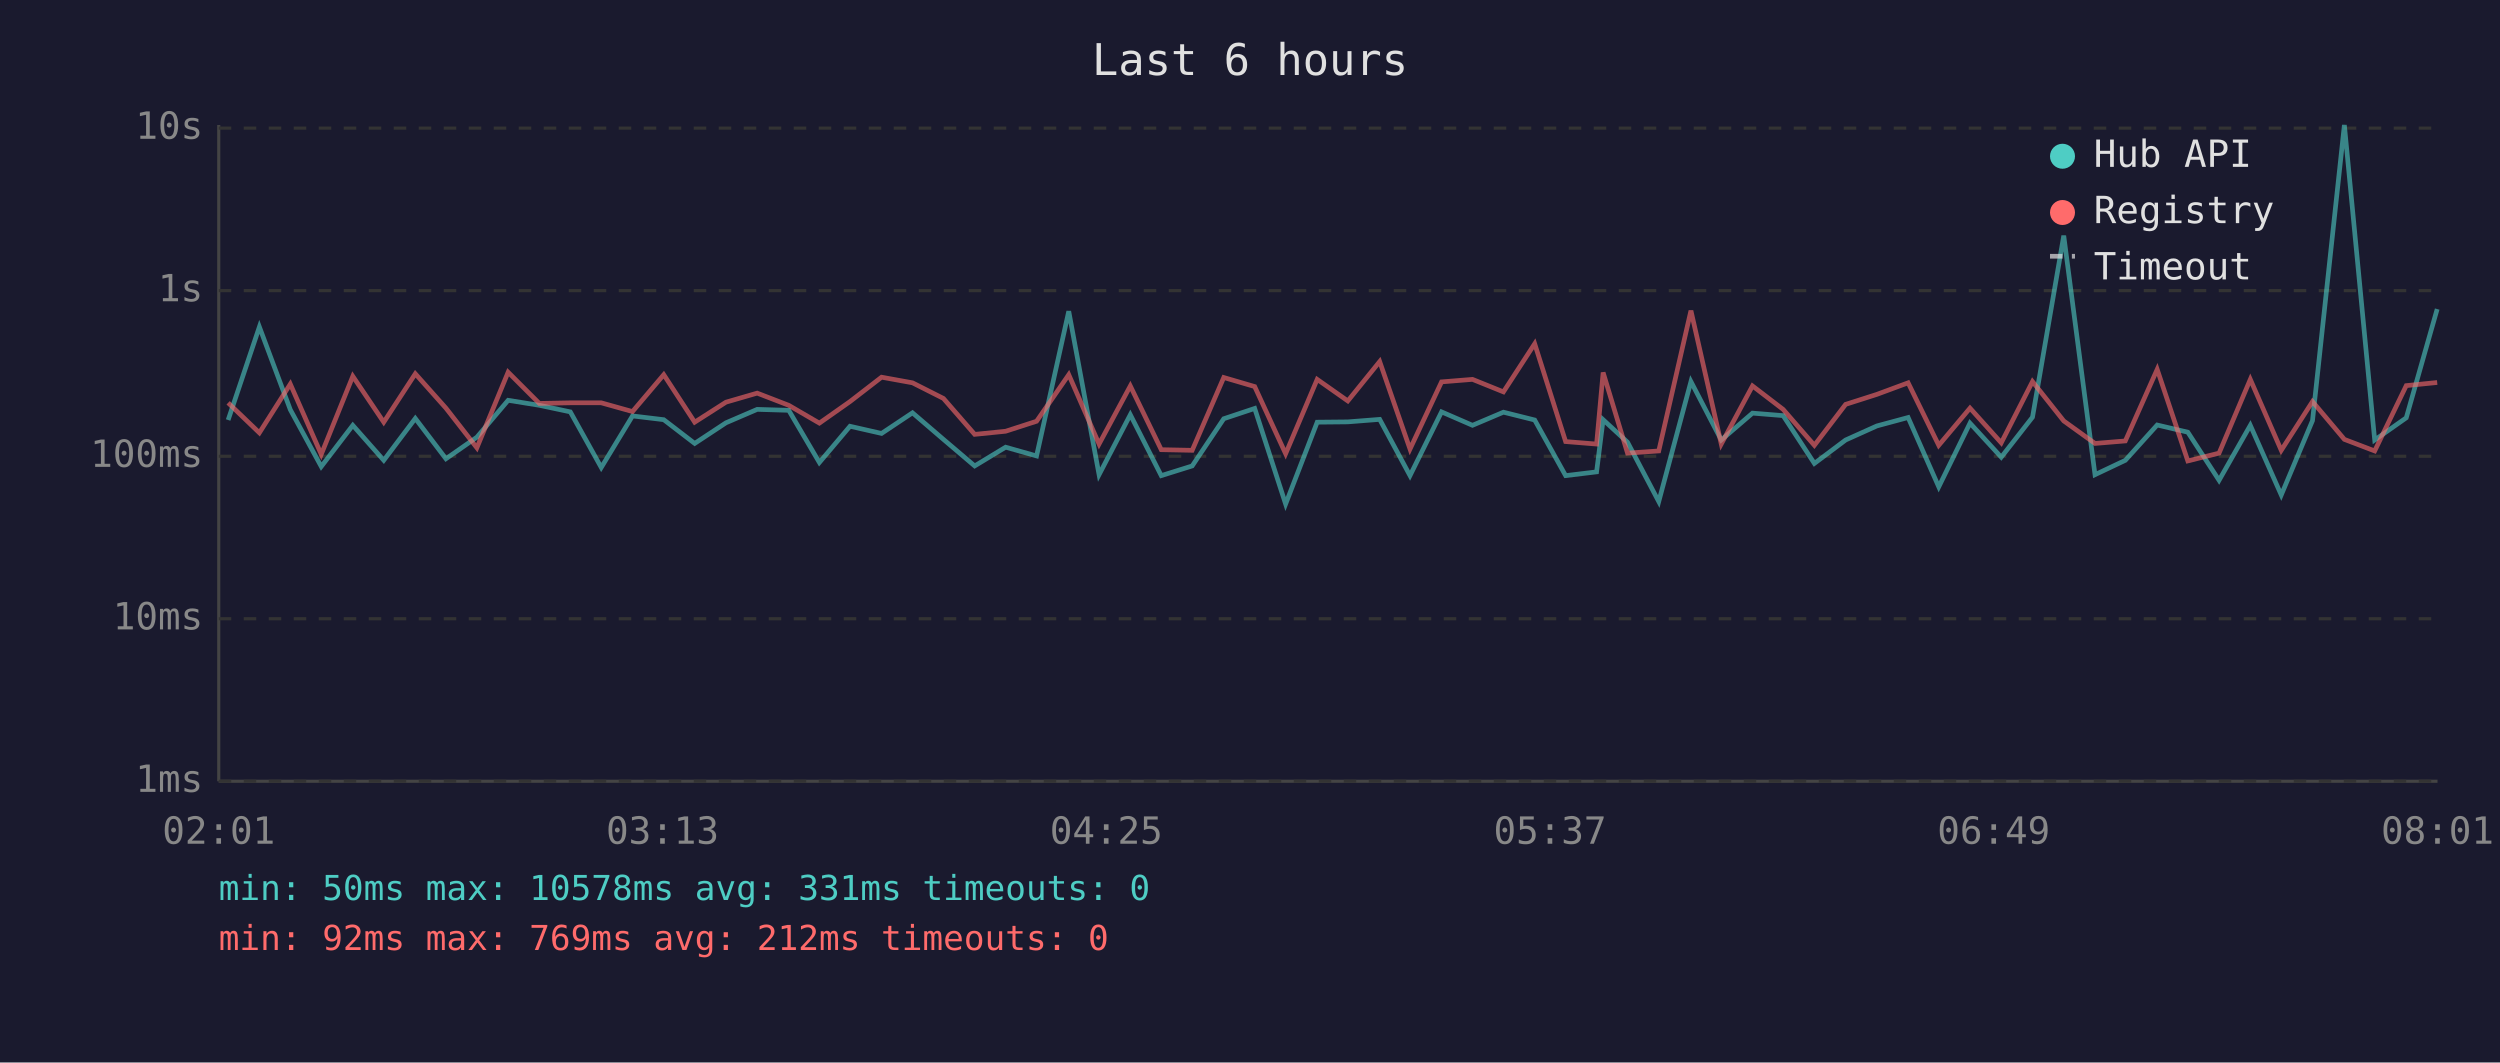
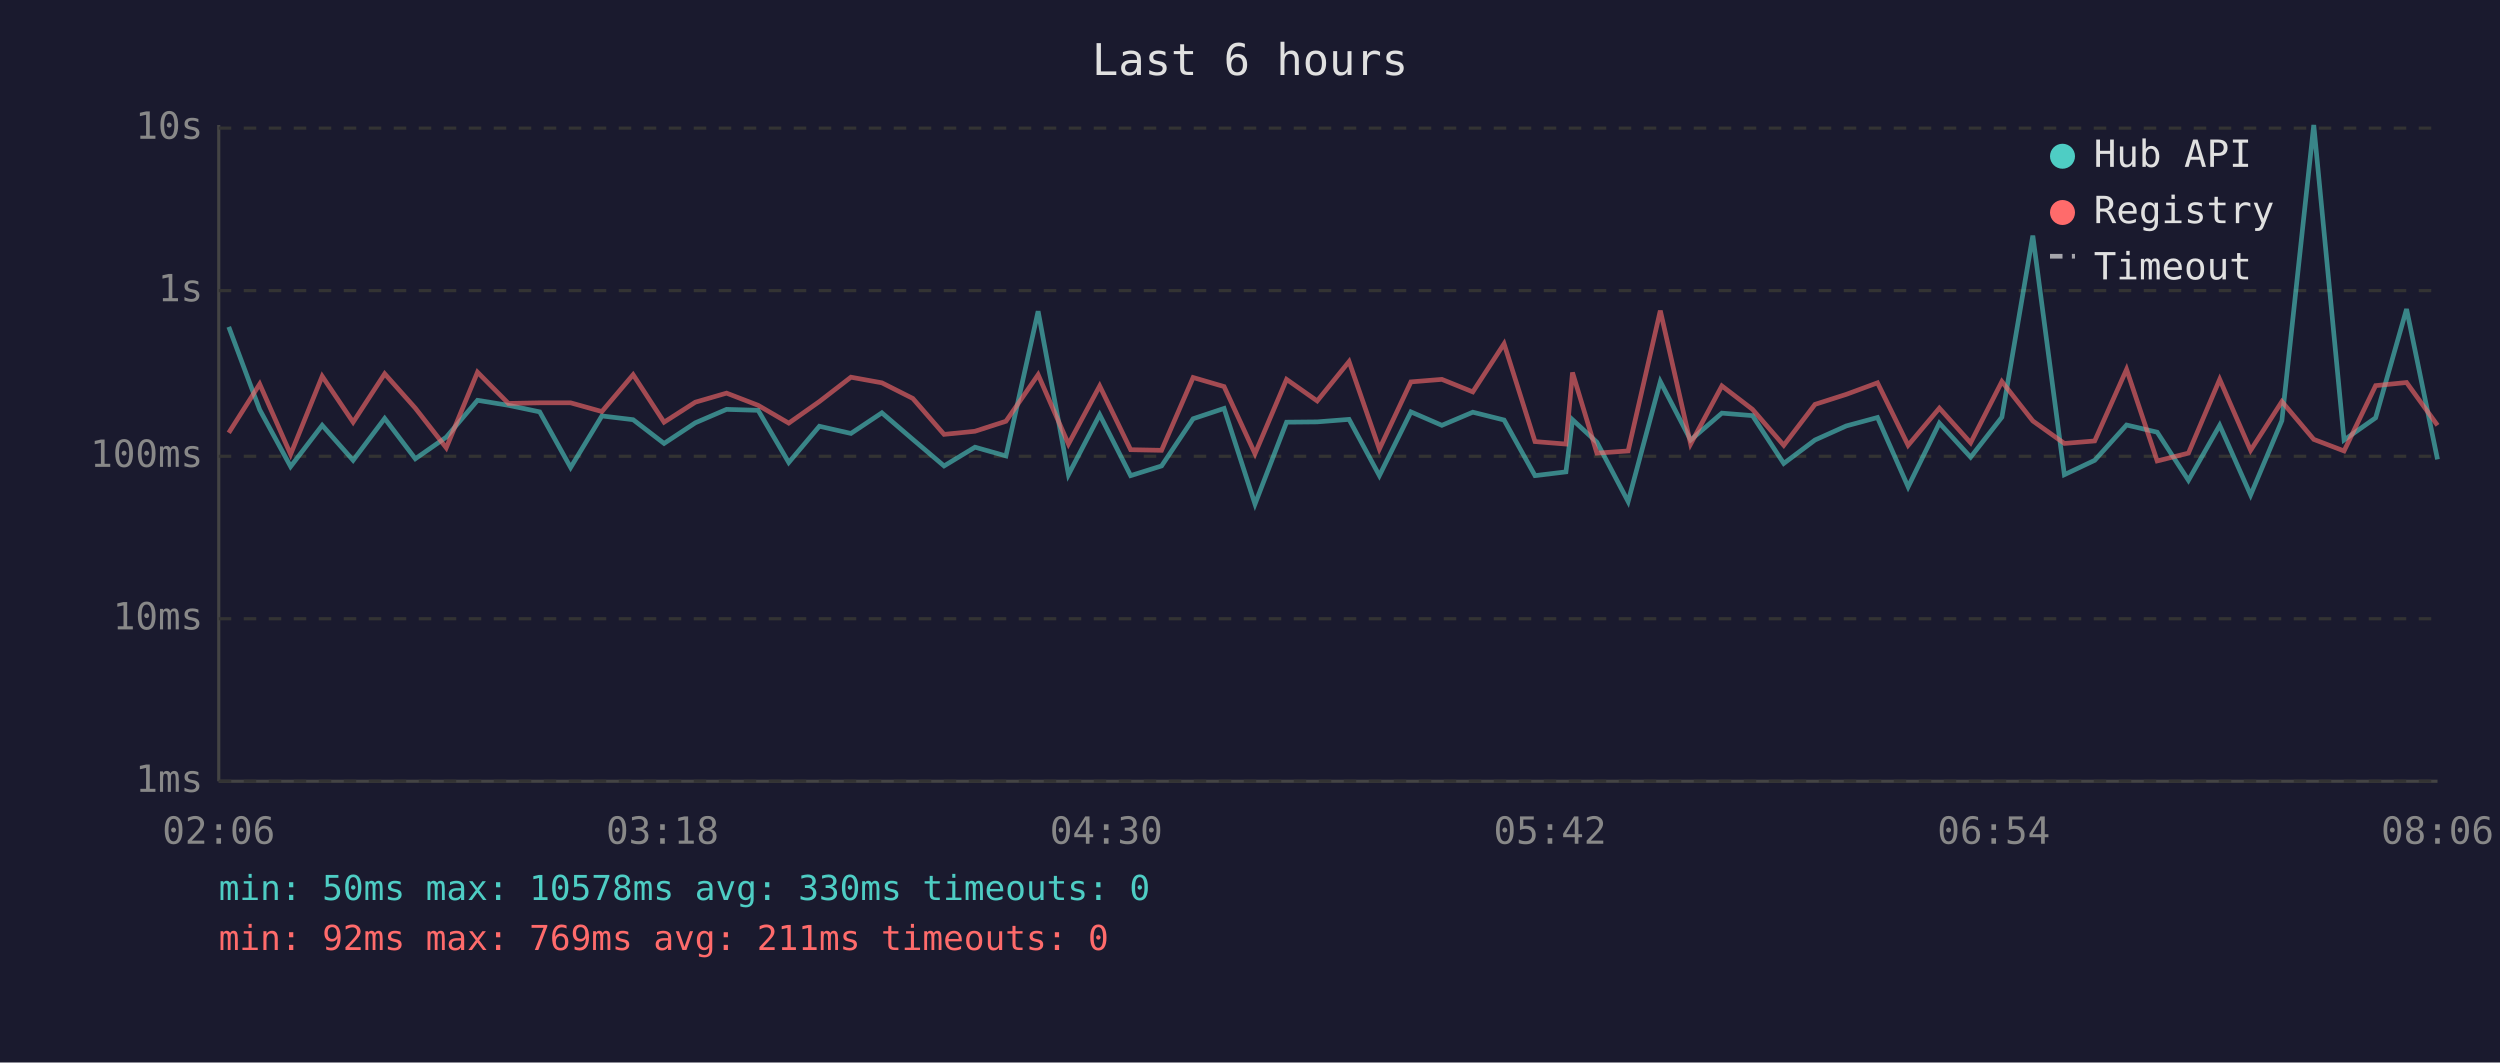
<svg xmlns="http://www.w3.org/2000/svg" viewBox="0 0 800 340" font-family="monospace" font-size="12">
  <rect width="800" height="340" fill="#1a1a2e" />
  <text x="400" y="24" fill="#e0e0e0" font-size="14" text-anchor="middle">Last 6 hours</text>
  <line x1="70" y1="40" x2="70" y2="250" stroke="#444" stroke-width="1" />
  <line x1="70" y1="250" x2="780" y2="250" stroke="#444" stroke-width="1" />
  <line x1="70" y1="250" x2="780" y2="250" stroke="#333" stroke-width="1" stroke-dasharray="4" />
  <text x="65" y="250" fill="#888" text-anchor="end" dominant-baseline="middle">1ms</text>
  <line x1="70" y1="198" x2="780" y2="198" stroke="#333" stroke-width="1" stroke-dasharray="4" />
  <text x="65" y="198" fill="#888" text-anchor="end" dominant-baseline="middle">10ms</text>
  <line x1="70" y1="146" x2="780" y2="146" stroke="#333" stroke-width="1" stroke-dasharray="4" />
  <text x="65" y="146" fill="#888" text-anchor="end" dominant-baseline="middle">100ms</text>
  <line x1="70" y1="93" x2="780" y2="93" stroke="#333" stroke-width="1" stroke-dasharray="4" />
  <text x="65" y="93" fill="#888" text-anchor="end" dominant-baseline="middle">1s</text>
  <line x1="70" y1="41" x2="780" y2="41" stroke="#333" stroke-width="1" stroke-dasharray="4" />
  <text x="65" y="41" fill="#888" text-anchor="end" dominant-baseline="middle">10s</text>
-   <text x="70" y="270" fill="#888" text-anchor="middle">02:01</text>
-   <text x="212" y="270" fill="#888" text-anchor="middle">03:13</text>
-   <text x="354" y="270" fill="#888" text-anchor="middle">04:25</text>
-   <text x="496" y="270" fill="#888" text-anchor="middle">05:37</text>
-   <text x="638" y="270" fill="#888" text-anchor="middle">06:49</text>
-   <text x="780" y="270" fill="#888" text-anchor="middle">08:01</text>
-   <polyline points="73.0,134.4 83.0,104.6 92.9,131.1 102.8,149.3 112.9,136.1 122.8,147.3 132.9,133.9 142.7,146.8 152.6,139.9 162.6,128.1 172.6,129.7 182.5,131.8 192.4,149.6 202.4,133.1 212.4,134.3 222.3,141.9 232.3,135.3 242.3,131.0 252.4,131.3 262.2,148.0 272.0,136.4 282.1,138.7 292.0,132.1 301.9,140.6 311.9,149.1 321.8,143.1 331.7,145.9 342.0,99.6 351.7,151.9 361.7,132.7 371.6,152.2 381.5,149.1 391.6,134.0 401.5,130.7 411.4,161.3 421.5,135.1 431.3,135.0 441.5,134.2 451.2,152.2 461.3,131.8 471.2,136.1 481.1,131.9 491.1,134.4 501.0,152.2 510.9,151.0 513.0,134.3 520.8,141.5 530.8,160.5 541.1,122.1 550.8,140.8 560.8,132.2 570.6,133.0 580.6,148.3 590.6,140.8 600.6,136.3 610.6,133.6 620.4,155.8 630.4,135.4 640.4,146.3 650.4,133.5 660.4,75.4 670.4,151.9 680.1,147.3 690.3,136.0 700.1,138.3 710.1,153.7 720.1,136.1 730.0,158.4 740.0,134.6 750.2,40.0 759.9,140.8 770.0,133.7 779.9,98.9" fill="none" stroke="#4ecdc4" stroke-width="1.5" opacity="0.6" />
-   <polyline points="73.0,128.9 83.0,138.5 92.9,122.9 102.8,145.4 112.9,120.4 122.8,135.1 132.9,119.6 142.7,130.6 152.6,143.3 162.6,119.1 172.6,129.1 182.5,128.9 192.4,128.9 202.4,131.7 212.4,119.9 222.3,135.1 232.3,128.7 242.3,125.8 252.4,129.7 262.2,135.4 272.0,128.5 282.1,120.7 292.0,122.5 301.9,127.5 311.9,139.0 321.8,138.0 331.7,134.8 342.0,119.9 351.7,142.1 361.7,123.5 371.6,143.9 381.5,144.1 391.6,120.8 401.5,123.7 411.4,145.2 421.5,121.4 431.3,128.3 441.5,115.7 451.2,143.7 461.3,122.2 471.2,121.4 481.1,125.4 491.1,110.0 501.0,141.3 510.9,142.1 513.0,119.2 520.8,145.0 530.8,144.3 541.1,99.4 550.8,142.1 560.8,123.5 570.6,131.0 580.6,142.5 590.6,129.4 600.6,126.2 610.6,122.5 620.4,142.5 630.4,130.6 640.4,141.7 650.4,122.1 660.4,134.7 670.4,141.9 680.1,141.1 690.3,118.2 700.1,147.5 710.1,145.0 720.1,121.4 730.0,144.1 740.0,128.5 750.2,140.6 759.9,144.3 770.0,123.4 779.9,122.4" fill="none" stroke="#ff6b6b" stroke-width="1.5" opacity="0.6" />
+   <text x="70" y="270" fill="#888" text-anchor="middle">02:06</text>
+   <text x="212" y="270" fill="#888" text-anchor="middle">03:18</text>
+   <text x="354" y="270" fill="#888" text-anchor="middle">04:30</text>
+   <text x="496" y="270" fill="#888" text-anchor="middle">05:42</text>
+   <text x="638" y="270" fill="#888" text-anchor="middle">06:54</text>
+   <text x="780" y="270" fill="#888" text-anchor="middle">08:06</text>
+   <polyline points="73.2,104.6 83.1,131.1 93.0,149.3 103.1,136.1 113.0,147.3 123.1,133.9 132.9,146.8 142.8,139.9 152.8,128.1 162.7,129.7 172.7,131.8 182.6,149.6 192.6,133.1 202.6,134.3 212.5,141.9 222.5,135.3 232.5,131.0 242.6,131.3 252.4,148.0 262.2,136.4 272.3,138.7 282.2,132.1 292.1,140.6 302.1,149.1 312.0,143.1 321.9,145.9 332.2,99.6 341.9,151.9 351.9,132.7 361.8,152.2 371.7,149.1 381.8,134.0 391.7,130.7 401.6,161.3 411.7,135.1 421.5,135.0 431.7,134.2 441.4,152.2 451.5,131.8 461.4,136.1 471.3,131.9 481.3,134.4 491.2,152.2 501.1,151.0 503.2,134.3 511.0,141.5 521.0,160.5 531.3,122.1 541.0,140.8 551.0,132.2 560.8,133.0 570.8,148.3 580.8,140.8 590.8,136.3 600.8,133.6 610.6,155.8 620.6,135.4 630.6,146.3 640.6,133.5 650.5,75.4 660.6,151.9 670.3,147.3 680.5,136.0 690.3,138.3 700.3,153.7 710.3,136.1 720.2,158.4 730.2,134.6 740.4,40.0 750.1,140.8 760.2,133.7 770.1,98.9 780.0,147.0" fill="none" stroke="#4ecdc4" stroke-width="1.5" opacity="0.6" />
+   <polyline points="73.2,138.5 83.1,122.9 93.0,145.4 103.1,120.4 113.0,135.1 123.1,119.6 132.9,130.6 142.8,143.3 152.8,119.1 162.7,129.1 172.7,128.9 182.6,128.9 192.6,131.7 202.6,119.9 212.5,135.1 222.5,128.7 232.5,125.8 242.6,129.7 252.4,135.4 262.2,128.5 272.3,120.7 282.2,122.5 292.1,127.5 302.1,139.0 312.0,138.0 321.9,134.8 332.2,119.9 341.9,142.1 351.9,123.5 361.8,143.9 371.7,144.1 381.8,120.8 391.7,123.7 401.6,145.2 411.7,121.4 421.5,128.3 431.7,115.7 441.4,143.7 451.5,122.2 461.4,121.4 471.3,125.4 481.3,110.0 491.2,141.3 501.1,142.1 503.2,119.2 511.0,145.0 521.0,144.3 531.3,99.4 541.0,142.1 551.0,123.5 560.8,131.0 570.8,142.5 580.8,129.4 590.8,126.2 600.8,122.5 610.6,142.5 620.6,130.6 630.6,141.7 640.6,122.1 650.5,134.7 660.6,141.9 670.3,141.1 680.5,118.2 690.3,147.5 700.3,145.0 710.3,121.4 720.2,144.1 730.2,128.5 740.4,140.6 750.1,144.3 760.2,123.4 770.1,122.4 780.0,136.1" fill="none" stroke="#ff6b6b" stroke-width="1.5" opacity="0.6" />
  <circle cx="660" cy="50" r="4" fill="#4ecdc4" />
  <text x="670" y="50" fill="#e0e0e0" dominant-baseline="middle">Hub API</text>
  <circle cx="660" cy="68" r="4" fill="#ff6b6b" />
  <text x="670" y="68" fill="#e0e0e0" dominant-baseline="middle">Registry</text>
  <line x1="656" y1="82" x2="664" y2="82" stroke="#e0e0e0" stroke-width="1.5" stroke-dasharray="4,3" opacity="0.7" />
  <text x="670" y="86" fill="#e0e0e0" dominant-baseline="middle">Timeout</text>
-   <text x="70" y="288" fill="#4ecdc4" font-size="11">min: 50ms  max: 10578ms  avg: 331ms  timeouts: 0</text>
-   <text x="70" y="304" fill="#ff6b6b" font-size="11">min: 92ms  max: 769ms  avg: 212ms  timeouts: 0</text>
+   <text x="70" y="288" fill="#4ecdc4" font-size="11">min: 50ms  max: 10578ms  avg: 330ms  timeouts: 0</text>
+   <text x="70" y="304" fill="#ff6b6b" font-size="11">min: 92ms  max: 769ms  avg: 211ms  timeouts: 0</text>
</svg>
